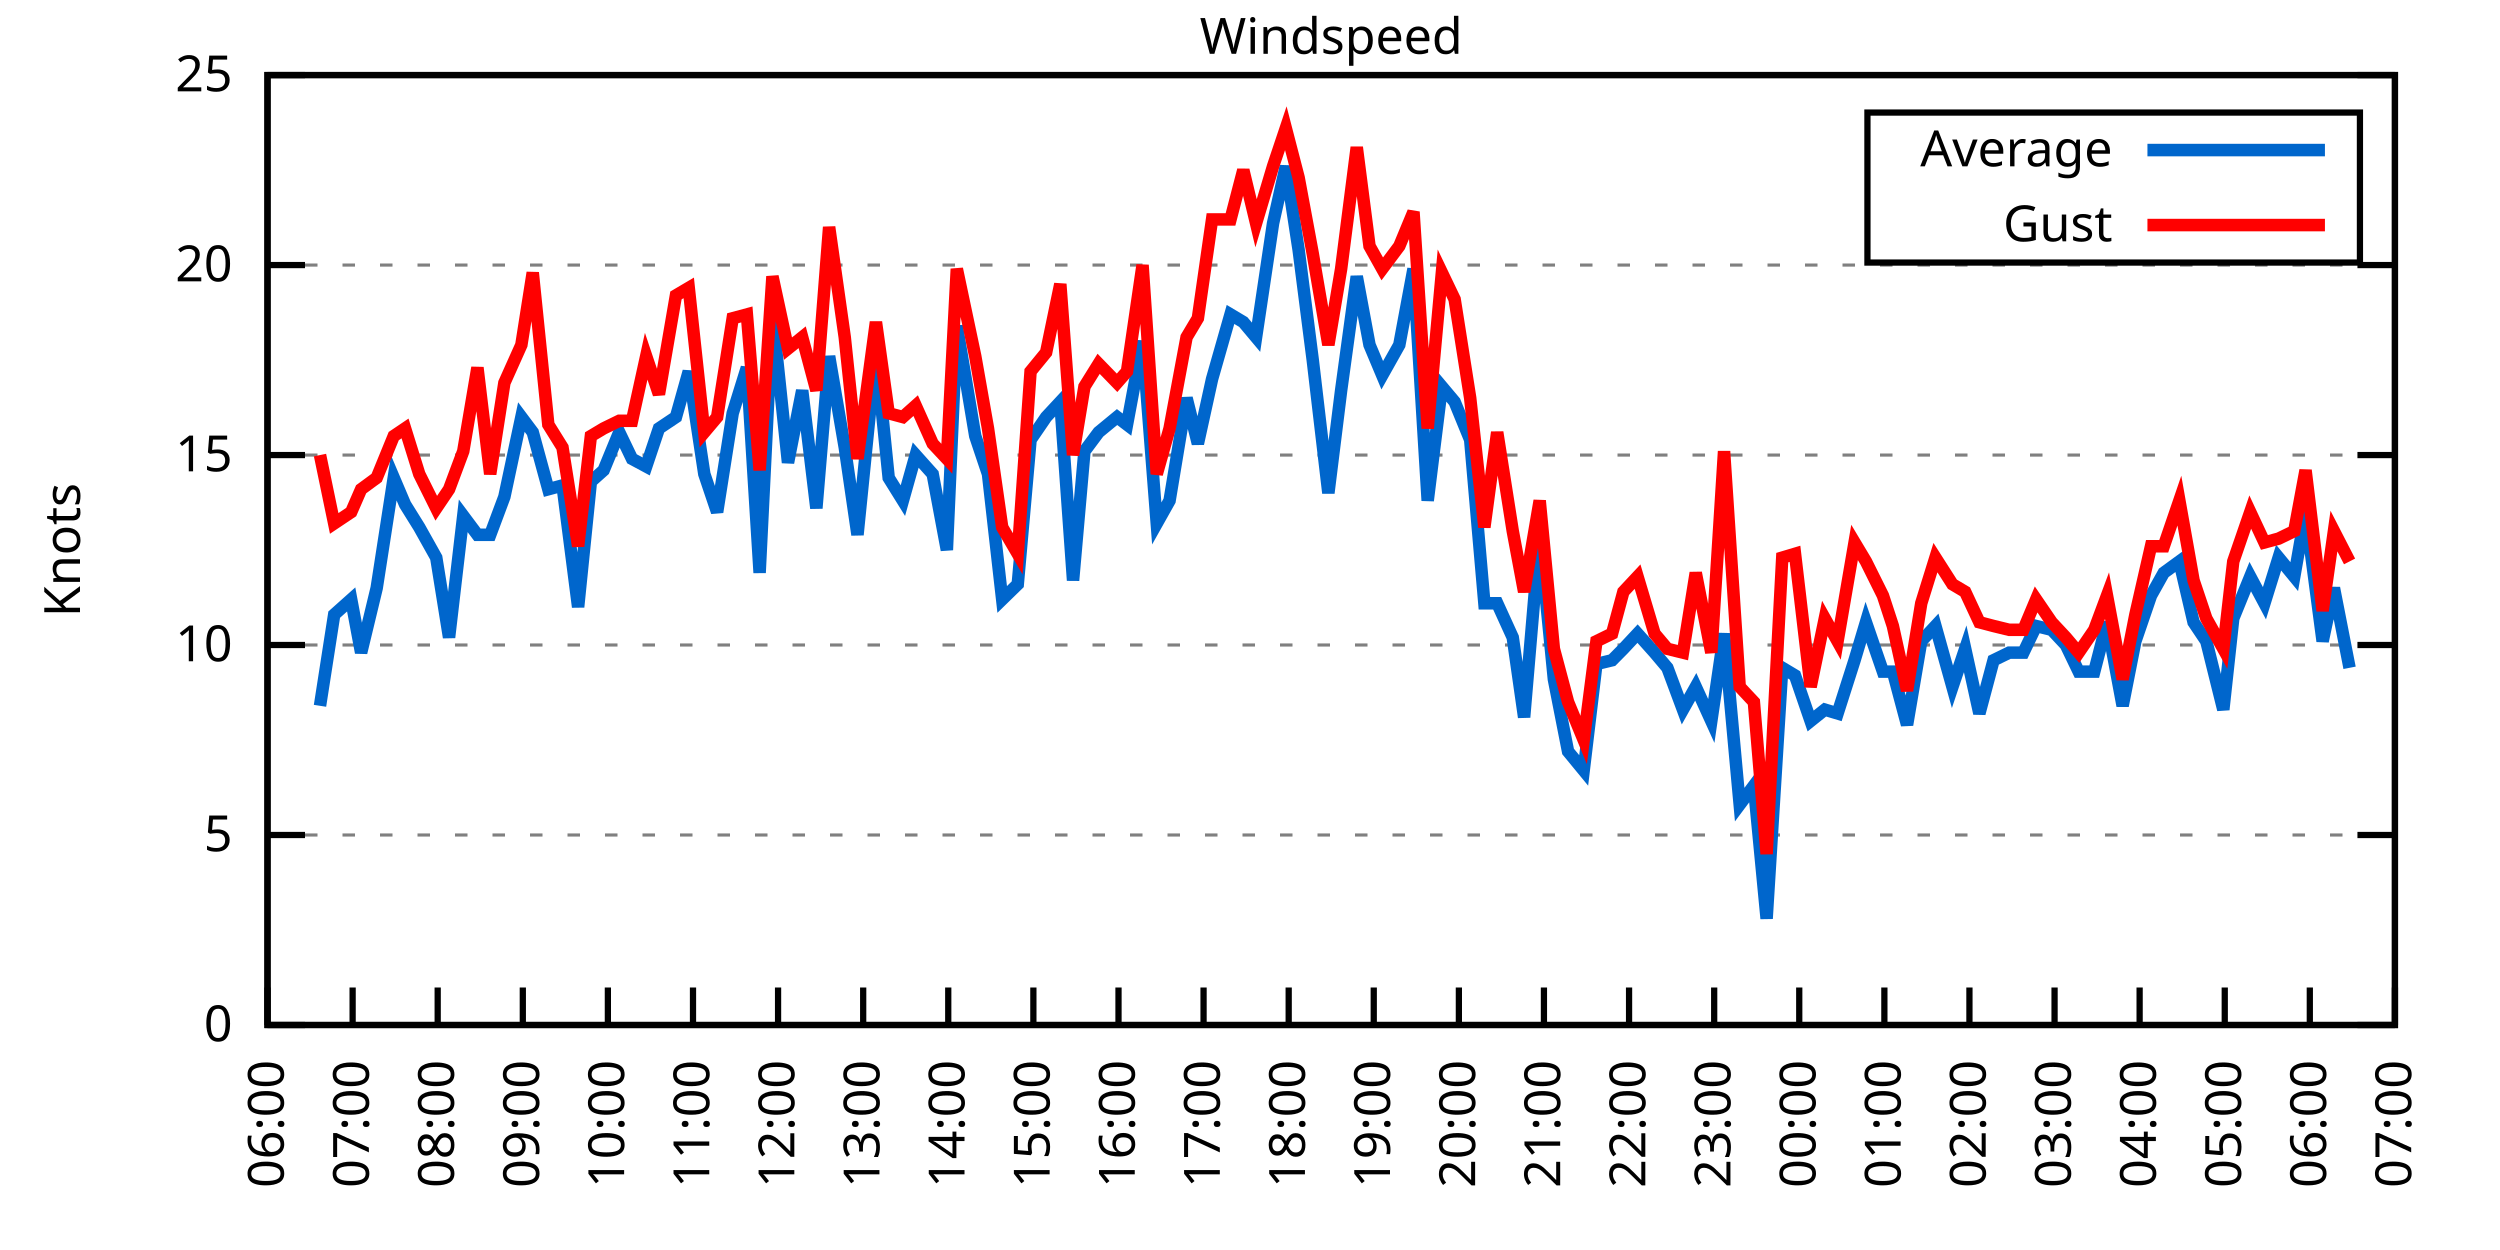
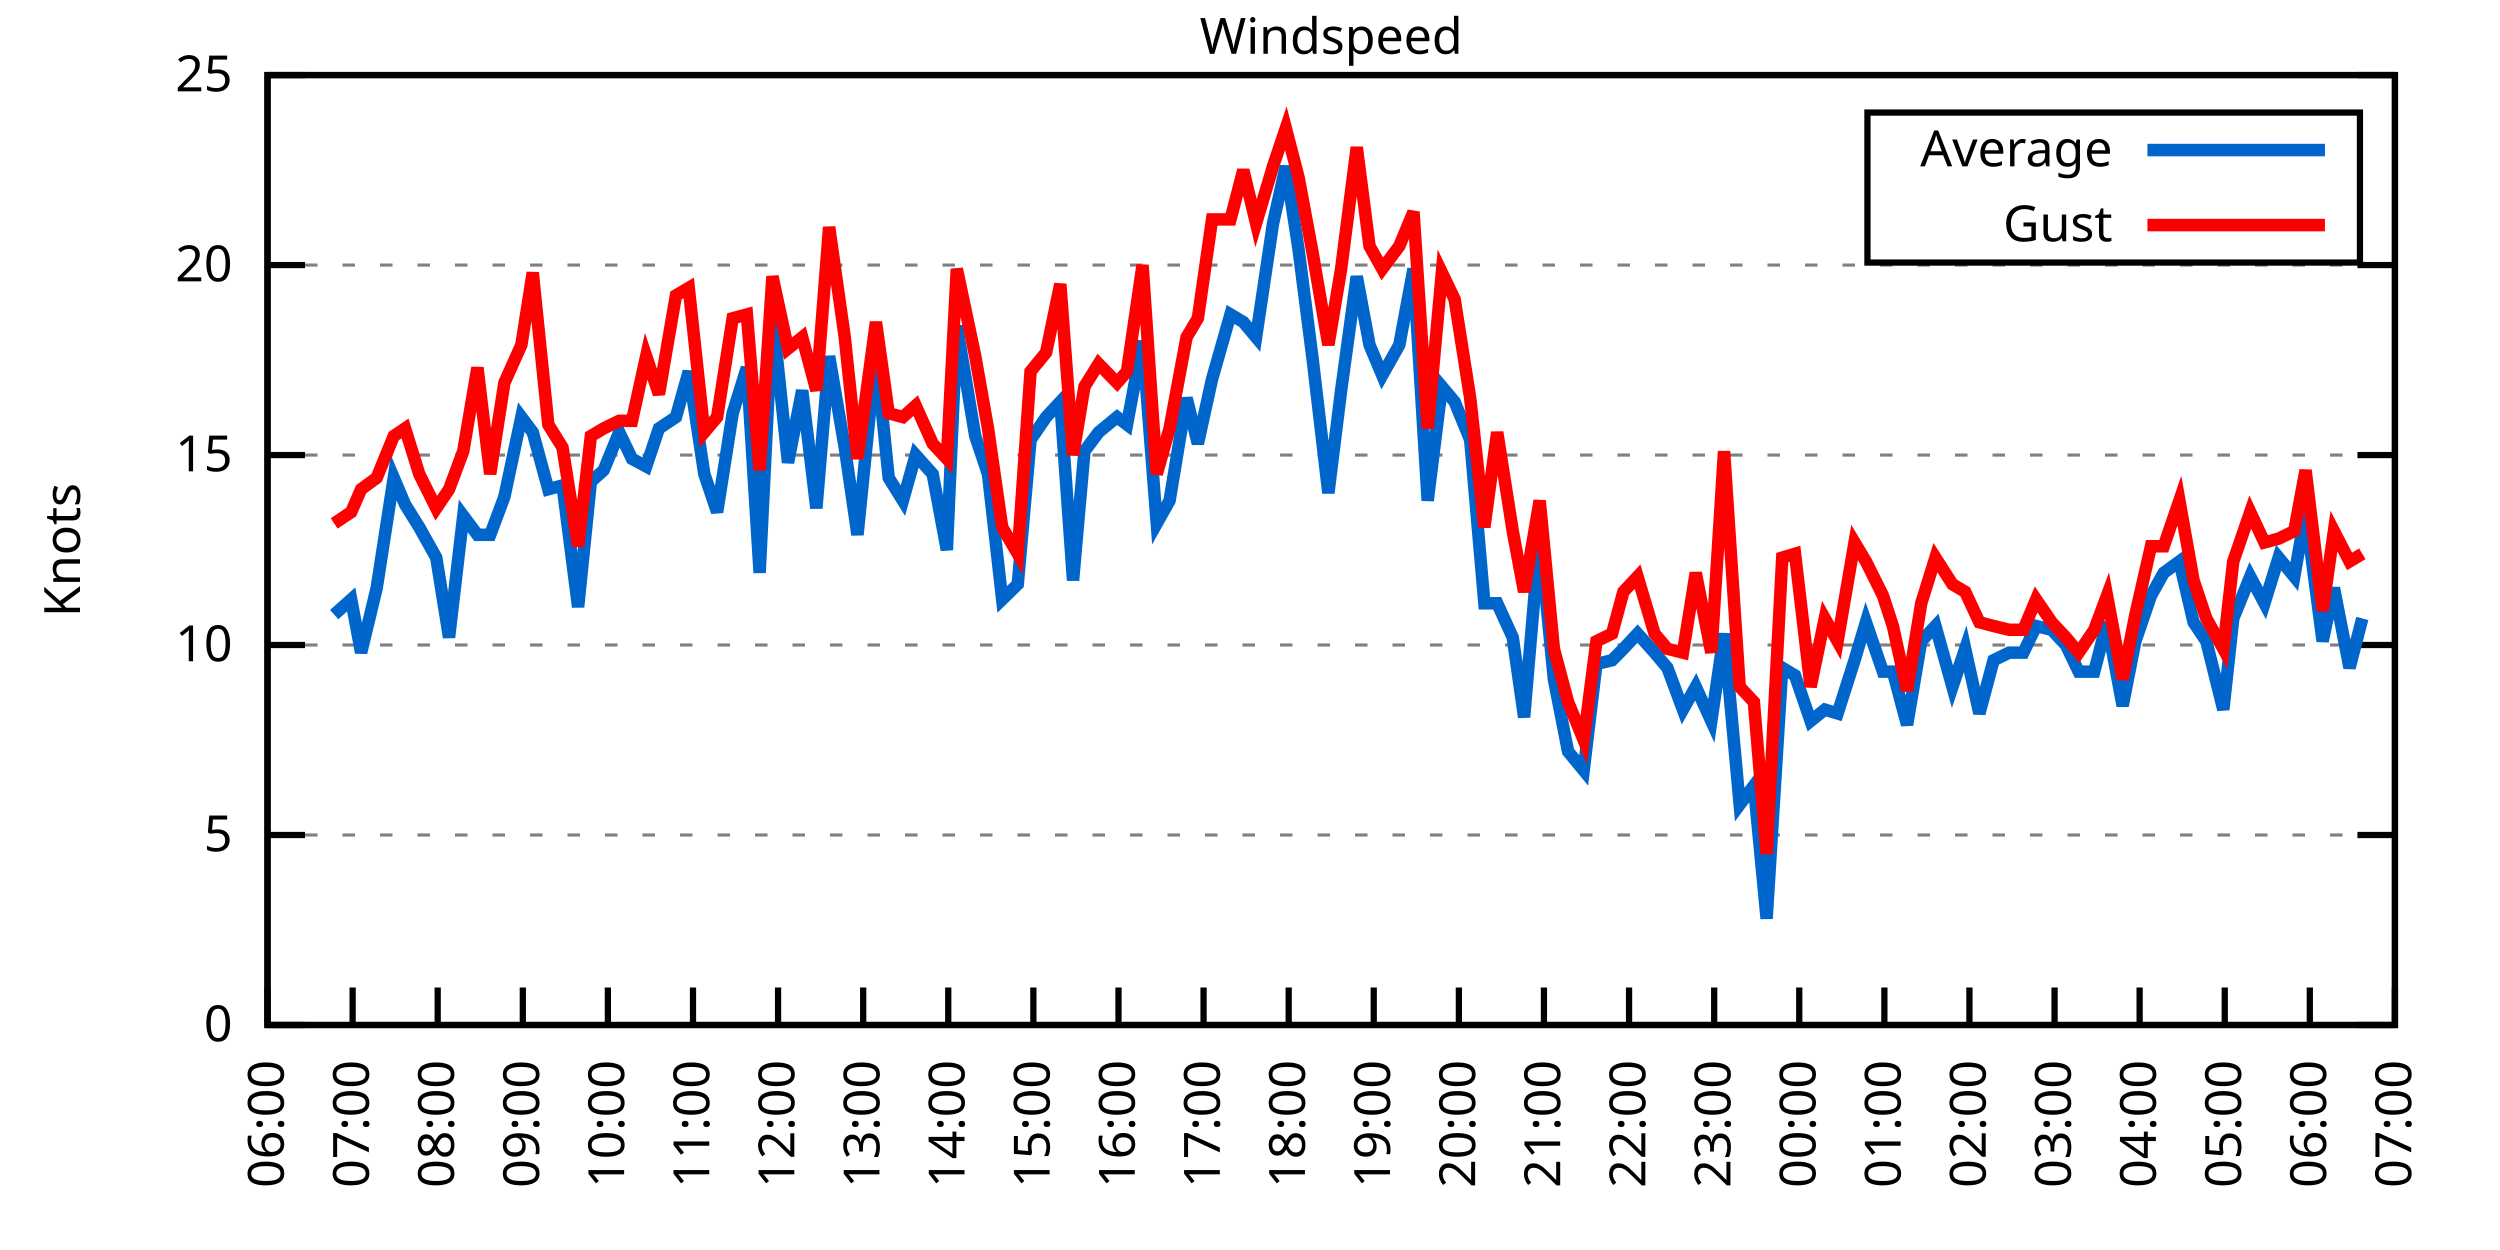
<svg xmlns="http://www.w3.org/2000/svg" xmlns:xlink="http://www.w3.org/1999/xlink" width="400" height="200" viewBox="0 0 400 200">
  <g id="gnuplot_canvas">
    <rect x="0" y="0" width="400" height="200" fill="none" />
    <defs>
      <circle id="gpDot" r="0.5" stroke-width="0.5" stroke="currentColor" />
      <path id="gpPt0" stroke-width="0.333" stroke="currentColor" d="M-1,0 h2 M0,-1 v2" />
      <path id="gpPt1" stroke-width="0.333" stroke="currentColor" d="M-1,-1 L1,1 M1,-1 L-1,1" />
      <path id="gpPt2" stroke-width="0.333" stroke="currentColor" d="M-1,0 L1,0 M0,-1 L0,1 M-1,-1 L1,1 M-1,1 L1,-1" />
      <rect id="gpPt3" stroke-width="0.333" stroke="currentColor" x="-1" y="-1" width="2" height="2" />
      <rect id="gpPt4" stroke-width="0.333" stroke="currentColor" fill="currentColor" x="-1" y="-1" width="2" height="2" />
      <circle id="gpPt5" stroke-width="0.333" stroke="currentColor" cx="0" cy="0" r="1" />
      <use xlink:href="#gpPt5" id="gpPt6" fill="currentColor" stroke="none" />
      <path id="gpPt7" stroke-width="0.333" stroke="currentColor" d="M0,-1.33 L-1.33,0.67 L1.33,0.67 z" />
      <use xlink:href="#gpPt7" id="gpPt8" fill="currentColor" stroke="none" />
      <use xlink:href="#gpPt7" id="gpPt9" stroke="currentColor" transform="rotate(180)" />
      <use xlink:href="#gpPt9" id="gpPt10" fill="currentColor" stroke="none" />
      <use xlink:href="#gpPt3" id="gpPt11" stroke="currentColor" transform="rotate(45)" />
      <use xlink:href="#gpPt11" id="gpPt12" fill="currentColor" stroke="none" />
      <path id="gpPt13" stroke-width="0.333" stroke="currentColor" d="M0,1.330 L1.265,0.411 L0.782,-1.067 L-0.782,-1.076 L-1.265,0.411 z" />
      <use xlink:href="#gpPt13" id="gpPt14" fill="currentColor" stroke="none" />
      <filter id="textbox" filterUnits="objectBoundingBox" x="0" y="0" height="1" width="1">
        <feFlood flood-color="white" flood-opacity="1" result="bgnd" />
        <feComposite in="SourceGraphic" in2="bgnd" operator="atop" />
      </filter>
      <filter id="greybox" filterUnits="objectBoundingBox" x="0" y="0" height="1" width="1">
        <feFlood flood-color="lightgrey" flood-opacity="1" result="grey" />
        <feComposite in="SourceGraphic" in2="grey" operator="atop" />
      </filter>
    </defs>
    <g fill="none" color="white" stroke="currentColor" stroke-width="1.00" stroke-linecap="butt" stroke-linejoin="miter">
</g>
    <g fill="none" color="black" stroke="currentColor" stroke-width="1.00" stroke-linecap="butt" stroke-linejoin="miter">
      <g stroke="none" shape-rendering="crispEdges">
        <polygon fill="rgb(255, 255, 255)" points="42.80,164.00 383.18,164.00 383.18,12.02 42.80,12.02 " />
      </g>
    </g>
    <g fill="none" color="black" stroke="currentColor" stroke-width="1.00" stroke-linecap="butt" stroke-linejoin="miter">
</g>
    <g fill="none" color="black" stroke="black" stroke-width="0.50" stroke-linecap="butt" stroke-linejoin="miter">
</g>
    <g fill="none" color="gray" stroke="currentColor" stroke-width="0.50" stroke-linecap="butt" stroke-linejoin="miter">
      <path stroke="gray" stroke-dasharray="2,4" class="gridline" d="M42.80,164.00 L383.19,164.00  " />
    </g>
    <g fill="none" color="gray" stroke="gray" stroke-width="1.00" stroke-linecap="butt" stroke-linejoin="miter">
</g>
    <g fill="none" color="black" stroke="currentColor" stroke-width="1.00" stroke-linecap="butt" stroke-linejoin="miter">
      <path stroke="black" d="M42.80,164.00 L48.80,164.00 M383.19,164.00 L377.19,164.00  " />
      <g transform="translate(37.20,166.60)" stroke="none" fill="black" font-family="Sans" font-size="8.00" text-anchor="end">
        <text>
          <tspan font-family="Sans"> 0</tspan>
        </text>
      </g>
    </g>
    <g fill="none" color="black" stroke="currentColor" stroke-width="1.00" stroke-linecap="butt" stroke-linejoin="miter">
</g>
    <g fill="none" color="black" stroke="black" stroke-width="0.50" stroke-linecap="butt" stroke-linejoin="miter">
</g>
    <g fill="none" color="gray" stroke="currentColor" stroke-width="0.50" stroke-linecap="butt" stroke-linejoin="miter">
      <path stroke="gray" stroke-dasharray="2,4" class="gridline" d="M42.80,133.60 L383.19,133.60  " />
    </g>
    <g fill="none" color="gray" stroke="gray" stroke-width="1.00" stroke-linecap="butt" stroke-linejoin="miter">
</g>
    <g fill="none" color="black" stroke="currentColor" stroke-width="1.00" stroke-linecap="butt" stroke-linejoin="miter">
      <path stroke="black" d="M42.80,133.60 L48.80,133.60 M383.19,133.60 L377.19,133.60  " />
      <g transform="translate(37.20,136.20)" stroke="none" fill="black" font-family="Sans" font-size="8.00" text-anchor="end">
        <text>
          <tspan font-family="Sans"> 5</tspan>
        </text>
      </g>
    </g>
    <g fill="none" color="black" stroke="currentColor" stroke-width="1.00" stroke-linecap="butt" stroke-linejoin="miter">
</g>
    <g fill="none" color="black" stroke="black" stroke-width="0.50" stroke-linecap="butt" stroke-linejoin="miter">
</g>
    <g fill="none" color="gray" stroke="currentColor" stroke-width="0.50" stroke-linecap="butt" stroke-linejoin="miter">
      <path stroke="gray" stroke-dasharray="2,4" class="gridline" d="M42.80,103.20 L383.19,103.20  " />
    </g>
    <g fill="none" color="gray" stroke="gray" stroke-width="1.00" stroke-linecap="butt" stroke-linejoin="miter">
</g>
    <g fill="none" color="black" stroke="currentColor" stroke-width="1.00" stroke-linecap="butt" stroke-linejoin="miter">
      <path stroke="black" d="M42.80,103.20 L48.80,103.20 M383.19,103.20 L377.19,103.20  " />
      <g transform="translate(37.20,105.80)" stroke="none" fill="black" font-family="Sans" font-size="8.00" text-anchor="end">
        <text>
          <tspan font-family="Sans"> 10</tspan>
        </text>
      </g>
    </g>
    <g fill="none" color="black" stroke="currentColor" stroke-width="1.00" stroke-linecap="butt" stroke-linejoin="miter">
</g>
    <g fill="none" color="black" stroke="black" stroke-width="0.50" stroke-linecap="butt" stroke-linejoin="miter">
</g>
    <g fill="none" color="gray" stroke="currentColor" stroke-width="0.50" stroke-linecap="butt" stroke-linejoin="miter">
      <path stroke="gray" stroke-dasharray="2,4" class="gridline" d="M42.80,72.81 L383.19,72.81  " />
    </g>
    <g fill="none" color="gray" stroke="gray" stroke-width="1.00" stroke-linecap="butt" stroke-linejoin="miter">
</g>
    <g fill="none" color="black" stroke="currentColor" stroke-width="1.00" stroke-linecap="butt" stroke-linejoin="miter">
      <path stroke="black" d="M42.80,72.81 L48.80,72.81 M383.19,72.81 L377.19,72.81  " />
      <g transform="translate(37.20,75.41)" stroke="none" fill="black" font-family="Sans" font-size="8.00" text-anchor="end">
        <text>
          <tspan font-family="Sans"> 15</tspan>
        </text>
      </g>
    </g>
    <g fill="none" color="black" stroke="currentColor" stroke-width="1.00" stroke-linecap="butt" stroke-linejoin="miter">
</g>
    <g fill="none" color="black" stroke="black" stroke-width="0.50" stroke-linecap="butt" stroke-linejoin="miter">
</g>
    <g fill="none" color="gray" stroke="currentColor" stroke-width="0.50" stroke-linecap="butt" stroke-linejoin="miter">
      <path stroke="gray" stroke-dasharray="2,4" class="gridline" d="M42.80,42.41 L383.19,42.41  " />
    </g>
    <g fill="none" color="gray" stroke="gray" stroke-width="1.00" stroke-linecap="butt" stroke-linejoin="miter">
</g>
    <g fill="none" color="black" stroke="currentColor" stroke-width="1.00" stroke-linecap="butt" stroke-linejoin="miter">
      <path stroke="black" d="M42.80,42.41 L48.80,42.41 M383.19,42.41 L377.19,42.41  " />
      <g transform="translate(37.20,45.01)" stroke="none" fill="black" font-family="Sans" font-size="8.00" text-anchor="end">
        <text>
          <tspan font-family="Sans"> 20</tspan>
        </text>
      </g>
    </g>
    <g fill="none" color="black" stroke="currentColor" stroke-width="1.00" stroke-linecap="butt" stroke-linejoin="miter">
</g>
    <g fill="none" color="black" stroke="black" stroke-width="0.50" stroke-linecap="butt" stroke-linejoin="miter">
</g>
    <g fill="none" color="gray" stroke="currentColor" stroke-width="0.50" stroke-linecap="butt" stroke-linejoin="miter">
      <path stroke="gray" stroke-dasharray="2,4" class="gridline" d="M42.80,12.01 L383.19,12.01  " />
    </g>
    <g fill="none" color="gray" stroke="gray" stroke-width="1.00" stroke-linecap="butt" stroke-linejoin="miter">
</g>
    <g fill="none" color="black" stroke="currentColor" stroke-width="1.00" stroke-linecap="butt" stroke-linejoin="miter">
      <path stroke="black" d="M42.80,12.01 L48.80,12.01 M383.19,12.01 L377.19,12.01  " />
      <g transform="translate(37.20,14.61)" stroke="none" fill="black" font-family="Sans" font-size="8.00" text-anchor="end">
        <text>
          <tspan font-family="Sans"> 25</tspan>
        </text>
      </g>
    </g>
    <g fill="none" color="black" stroke="currentColor" stroke-width="1.00" stroke-linecap="butt" stroke-linejoin="miter">
      <path stroke="black" d="M42.80,164.00 L42.80,158.00  " />
      <g transform="translate(45.40,169.60) rotate(270.00)" stroke="none" fill="black" font-family="Sans" font-size="8.00" text-anchor="end">
        <text>
          <tspan font-family="Sans">06:00</tspan>
        </text>
      </g>
    </g>
    <g fill="none" color="black" stroke="currentColor" stroke-width="1.00" stroke-linecap="butt" stroke-linejoin="miter">
      <path stroke="black" d="M56.42,164.00 L56.42,158.00  " />
      <g transform="translate(59.02,169.60) rotate(270.00)" stroke="none" fill="black" font-family="Sans" font-size="8.00" text-anchor="end">
        <text>
          <tspan font-family="Sans">07:00</tspan>
        </text>
      </g>
    </g>
    <g fill="none" color="black" stroke="currentColor" stroke-width="1.00" stroke-linecap="butt" stroke-linejoin="miter">
      <path stroke="black" d="M70.03,164.00 L70.03,158.00  " />
      <g transform="translate(72.63,169.60) rotate(270.00)" stroke="none" fill="black" font-family="Sans" font-size="8.00" text-anchor="end">
        <text>
          <tspan font-family="Sans">08:00</tspan>
        </text>
      </g>
    </g>
    <g fill="none" color="black" stroke="currentColor" stroke-width="1.00" stroke-linecap="butt" stroke-linejoin="miter">
      <path stroke="black" d="M83.65,164.00 L83.65,158.00  " />
      <g transform="translate(86.25,169.60) rotate(270.00)" stroke="none" fill="black" font-family="Sans" font-size="8.00" text-anchor="end">
        <text>
          <tspan font-family="Sans">09:00</tspan>
        </text>
      </g>
    </g>
    <g fill="none" color="black" stroke="currentColor" stroke-width="1.00" stroke-linecap="butt" stroke-linejoin="miter">
      <path stroke="black" d="M97.26,164.00 L97.26,158.00  " />
      <g transform="translate(99.86,169.60) rotate(270.00)" stroke="none" fill="black" font-family="Sans" font-size="8.00" text-anchor="end">
        <text>
          <tspan font-family="Sans">10:00</tspan>
        </text>
      </g>
    </g>
    <g fill="none" color="black" stroke="currentColor" stroke-width="1.00" stroke-linecap="butt" stroke-linejoin="miter">
      <path stroke="black" d="M110.88,164.00 L110.88,158.00  " />
      <g transform="translate(113.48,169.60) rotate(270.00)" stroke="none" fill="black" font-family="Sans" font-size="8.00" text-anchor="end">
        <text>
          <tspan font-family="Sans">11:00</tspan>
        </text>
      </g>
    </g>
    <g fill="none" color="black" stroke="currentColor" stroke-width="1.00" stroke-linecap="butt" stroke-linejoin="miter">
      <path stroke="black" d="M124.49,164.00 L124.49,158.00  " />
      <g transform="translate(127.09,169.60) rotate(270.00)" stroke="none" fill="black" font-family="Sans" font-size="8.00" text-anchor="end">
        <text>
          <tspan font-family="Sans">12:00</tspan>
        </text>
      </g>
    </g>
    <g fill="none" color="black" stroke="currentColor" stroke-width="1.00" stroke-linecap="butt" stroke-linejoin="miter">
      <path stroke="black" d="M138.11,164.00 L138.11,158.00  " />
      <g transform="translate(140.71,169.60) rotate(270.00)" stroke="none" fill="black" font-family="Sans" font-size="8.00" text-anchor="end">
        <text>
          <tspan font-family="Sans">13:00</tspan>
        </text>
      </g>
    </g>
    <g fill="none" color="black" stroke="currentColor" stroke-width="1.00" stroke-linecap="butt" stroke-linejoin="miter">
      <path stroke="black" d="M151.72,164.00 L151.72,158.00  " />
      <g transform="translate(154.32,169.60) rotate(270.00)" stroke="none" fill="black" font-family="Sans" font-size="8.00" text-anchor="end">
        <text>
          <tspan font-family="Sans">14:00</tspan>
        </text>
      </g>
    </g>
    <g fill="none" color="black" stroke="currentColor" stroke-width="1.00" stroke-linecap="butt" stroke-linejoin="miter">
      <path stroke="black" d="M165.34,164.00 L165.34,158.00  " />
      <g transform="translate(167.94,169.60) rotate(270.00)" stroke="none" fill="black" font-family="Sans" font-size="8.00" text-anchor="end">
        <text>
          <tspan font-family="Sans">15:00</tspan>
        </text>
      </g>
    </g>
    <g fill="none" color="black" stroke="currentColor" stroke-width="1.00" stroke-linecap="butt" stroke-linejoin="miter">
      <path stroke="black" d="M178.96,164.00 L178.96,158.00  " />
      <g transform="translate(181.56,169.60) rotate(270.00)" stroke="none" fill="black" font-family="Sans" font-size="8.00" text-anchor="end">
        <text>
          <tspan font-family="Sans">16:00</tspan>
        </text>
      </g>
    </g>
    <g fill="none" color="black" stroke="currentColor" stroke-width="1.00" stroke-linecap="butt" stroke-linejoin="miter">
      <path stroke="black" d="M192.57,164.00 L192.57,158.00  " />
      <g transform="translate(195.17,169.60) rotate(270.00)" stroke="none" fill="black" font-family="Sans" font-size="8.00" text-anchor="end">
        <text>
          <tspan font-family="Sans">17:00</tspan>
        </text>
      </g>
    </g>
    <g fill="none" color="black" stroke="currentColor" stroke-width="1.00" stroke-linecap="butt" stroke-linejoin="miter">
      <path stroke="black" d="M206.19,164.00 L206.19,158.00  " />
      <g transform="translate(208.79,169.60) rotate(270.00)" stroke="none" fill="black" font-family="Sans" font-size="8.00" text-anchor="end">
        <text>
          <tspan font-family="Sans">18:00</tspan>
        </text>
      </g>
    </g>
    <g fill="none" color="black" stroke="currentColor" stroke-width="1.00" stroke-linecap="butt" stroke-linejoin="miter">
      <path stroke="black" d="M219.80,164.00 L219.80,158.00  " />
      <g transform="translate(222.40,169.60) rotate(270.00)" stroke="none" fill="black" font-family="Sans" font-size="8.00" text-anchor="end">
        <text>
          <tspan font-family="Sans">19:00</tspan>
        </text>
      </g>
    </g>
    <g fill="none" color="black" stroke="currentColor" stroke-width="1.00" stroke-linecap="butt" stroke-linejoin="miter">
      <path stroke="black" d="M233.42,164.00 L233.42,158.00  " />
      <g transform="translate(236.02,169.60) rotate(270.00)" stroke="none" fill="black" font-family="Sans" font-size="8.00" text-anchor="end">
        <text>
          <tspan font-family="Sans">20:00</tspan>
        </text>
      </g>
    </g>
    <g fill="none" color="black" stroke="currentColor" stroke-width="1.00" stroke-linecap="butt" stroke-linejoin="miter">
      <path stroke="black" d="M247.03,164.00 L247.03,158.00  " />
      <g transform="translate(249.63,169.60) rotate(270.00)" stroke="none" fill="black" font-family="Sans" font-size="8.00" text-anchor="end">
        <text>
          <tspan font-family="Sans">21:00</tspan>
        </text>
      </g>
    </g>
    <g fill="none" color="black" stroke="currentColor" stroke-width="1.00" stroke-linecap="butt" stroke-linejoin="miter">
      <path stroke="black" d="M260.65,164.00 L260.65,158.00  " />
      <g transform="translate(263.25,169.60) rotate(270.00)" stroke="none" fill="black" font-family="Sans" font-size="8.00" text-anchor="end">
        <text>
          <tspan font-family="Sans">22:00</tspan>
        </text>
      </g>
    </g>
    <g fill="none" color="black" stroke="currentColor" stroke-width="1.00" stroke-linecap="butt" stroke-linejoin="miter">
      <path stroke="black" d="M274.27,164.00 L274.27,158.00  " />
      <g transform="translate(276.87,169.60) rotate(270.00)" stroke="none" fill="black" font-family="Sans" font-size="8.00" text-anchor="end">
        <text>
          <tspan font-family="Sans">23:00</tspan>
        </text>
      </g>
    </g>
    <g fill="none" color="black" stroke="currentColor" stroke-width="1.00" stroke-linecap="butt" stroke-linejoin="miter">
      <path stroke="black" d="M287.88,164.00 L287.88,158.00  " />
      <g transform="translate(290.48,169.60) rotate(270.00)" stroke="none" fill="black" font-family="Sans" font-size="8.00" text-anchor="end">
        <text>
          <tspan font-family="Sans">00:00</tspan>
        </text>
      </g>
    </g>
    <g fill="none" color="black" stroke="currentColor" stroke-width="1.00" stroke-linecap="butt" stroke-linejoin="miter">
      <path stroke="black" d="M301.50,164.00 L301.50,158.00  " />
      <g transform="translate(304.10,169.60) rotate(270.00)" stroke="none" fill="black" font-family="Sans" font-size="8.00" text-anchor="end">
        <text>
          <tspan font-family="Sans">01:00</tspan>
        </text>
      </g>
    </g>
    <g fill="none" color="black" stroke="currentColor" stroke-width="1.00" stroke-linecap="butt" stroke-linejoin="miter">
      <path stroke="black" d="M315.11,164.00 L315.11,158.00  " />
      <g transform="translate(317.71,169.60) rotate(270.00)" stroke="none" fill="black" font-family="Sans" font-size="8.00" text-anchor="end">
        <text>
          <tspan font-family="Sans">02:00</tspan>
        </text>
      </g>
    </g>
    <g fill="none" color="black" stroke="currentColor" stroke-width="1.00" stroke-linecap="butt" stroke-linejoin="miter">
      <path stroke="black" d="M328.73,164.00 L328.73,158.00  " />
      <g transform="translate(331.33,169.60) rotate(270.00)" stroke="none" fill="black" font-family="Sans" font-size="8.00" text-anchor="end">
        <text>
          <tspan font-family="Sans">03:00</tspan>
        </text>
      </g>
    </g>
    <g fill="none" color="black" stroke="currentColor" stroke-width="1.00" stroke-linecap="butt" stroke-linejoin="miter">
      <path stroke="black" d="M342.34,164.00 L342.34,158.00  " />
      <g transform="translate(344.94,169.60) rotate(270.00)" stroke="none" fill="black" font-family="Sans" font-size="8.00" text-anchor="end">
        <text>
          <tspan font-family="Sans">04:00</tspan>
        </text>
      </g>
    </g>
    <g fill="none" color="black" stroke="currentColor" stroke-width="1.00" stroke-linecap="butt" stroke-linejoin="miter">
      <path stroke="black" d="M355.96,164.00 L355.96,158.00  " />
      <g transform="translate(358.56,169.60) rotate(270.00)" stroke="none" fill="black" font-family="Sans" font-size="8.00" text-anchor="end">
        <text>
          <tspan font-family="Sans">05:00</tspan>
        </text>
      </g>
    </g>
    <g fill="none" color="black" stroke="currentColor" stroke-width="1.00" stroke-linecap="butt" stroke-linejoin="miter">
      <path stroke="black" d="M369.57,164.00 L369.57,158.00  " />
      <g transform="translate(372.17,169.60) rotate(270.00)" stroke="none" fill="black" font-family="Sans" font-size="8.00" text-anchor="end">
        <text>
          <tspan font-family="Sans">06:00</tspan>
        </text>
      </g>
    </g>
    <g fill="none" color="black" stroke="currentColor" stroke-width="1.00" stroke-linecap="butt" stroke-linejoin="miter">
      <path stroke="black" d="M383.19,164.00 L383.19,158.00  " />
      <g transform="translate(385.79,169.60) rotate(270.00)" stroke="none" fill="black" font-family="Sans" font-size="8.00" text-anchor="end">
        <text>
          <tspan font-family="Sans">07:00</tspan>
        </text>
      </g>
    </g>
    <g fill="none" color="black" stroke="currentColor" stroke-width="1.00" stroke-linecap="butt" stroke-linejoin="miter">
</g>
    <g fill="none" color="black" stroke="currentColor" stroke-width="1.00" stroke-linecap="butt" stroke-linejoin="miter">
      <path stroke="black" d="M42.80,12.01 L42.80,164.00 L383.19,164.00 L383.19,12.01 L42.80,12.01 Z  " />
    </g>
    <g fill="none" color="black" stroke="currentColor" stroke-width="1.00" stroke-linecap="butt" stroke-linejoin="miter">
</g>
    <g fill="none" color="black" stroke="currentColor" stroke-width="1.00" stroke-linecap="butt" stroke-linejoin="miter">
      <path stroke="black" d="M298.79,42.01 L298.79,18.01 L377.59,18.01 L377.59,42.01 L298.79,42.01 Z  " />
    </g>
    <g id="Windspeed_plot_1">
      <g fill="none" color="white" stroke="black" stroke-width="2.00" stroke-linecap="butt" stroke-linejoin="miter">
</g>
      <g fill="none" color="black" stroke="currentColor" stroke-width="2.00" stroke-linecap="butt" stroke-linejoin="miter">
        <g transform="translate(337.99,26.61)" stroke="none" fill="black" font-family="Sans" font-size="8.00" text-anchor="end">
          <text>
            <tspan font-family="Sans">Average</tspan>
          </text>
        </g>
      </g>
      <g fill="none" color="black" stroke="currentColor" stroke-width="2.00" stroke-linecap="butt" stroke-linejoin="miter">
-         <path stroke="rgb(  0, 102, 204)" d="M343.59,24.01 L371.99,24.01 M51.20,112.93 L53.47,98.34 L56.19,95.91 L57.78,104.42 L60.27,94.08 L63.00,76.45   L64.81,80.71 L67.08,84.36 L69.80,89.22 L71.85,101.99 L74.12,82.53 L76.39,85.57 L78.43,85.57 L80.70,79.49   L83.42,66.73 L85.24,69.16 L87.73,78.28 L90.00,77.67 L92.50,97.12 L94.54,77.06 L96.58,75.24 L99.08,69.16   L101.12,73.41 L103.39,74.63 L105.43,68.55 L108.15,66.73 L110.20,59.43 L112.69,75.85 L114.74,81.93 L117.23,66.12   L119.50,58.82 L121.54,91.65 L123.59,50.31 L126.08,74.02 L128.35,62.47 L130.62,81.32 L132.66,57.00 L135.16,71.59   L137.20,85.57 L140.15,56.39 L142.19,76.45 L144.46,80.10 L146.51,72.81 L149.23,75.85 L151.50,88.00 L153.09,52.14   L156.04,69.77 L158.08,75.85 L160.35,95.91 L162.84,93.48 L164.89,70.37 L167.38,66.73 L169.65,64.29 L171.69,92.87   L173.51,72.20 L175.78,69.16 L178.73,66.73 L180.32,67.94 L182.81,54.57 L185.08,83.75 L187.13,80.10 L189.85,63.69   L191.66,70.98 L193.93,60.65 L196.88,50.31 L198.93,51.53 L200.97,53.96 L203.69,35.72 L205.73,26.60 L207.78,39.98   L210.04,57.61 L212.54,78.89 L214.58,62.47 L217.08,44.23 L219.12,55.18 L221.16,60.04 L223.89,55.18 L226.16,43.02   L228.43,80.10 L230.70,61.86 L232.74,64.29 L235.23,70.37 L237.50,96.52 L239.55,96.52 L242.04,101.99 L243.86,114.76   L246.35,85.57 L248.62,108.68 L250.89,120.23 L253.39,123.27 L255.43,106.24 L257.93,105.64 L259.74,103.81 L262.01,101.38   L264.73,104.42 L266.78,106.85 L269.27,113.54 L271.32,109.89 L273.81,115.36 L275.85,101.38 L278.35,128.74 L280.62,125.70   L282.66,146.98 L285.16,106.85 L287.20,108.07 L289.70,115.36 L291.97,113.54 L294.01,114.15 L296.73,105.64 L298.55,99.56   L301.27,107.46 L302.86,107.46 L305.13,115.97 L307.40,102.60 L309.67,100.16 L312.39,109.89 L314.43,103.81 L316.70,114.15   L318.97,105.64 L321.47,104.42 L323.74,104.42 L325.78,100.16 L328.27,100.77 L330.54,103.20 L332.59,107.46 L335.08,107.46   L337.12,99.56 L339.62,112.93 L341.66,102.60 L344.16,95.30 L346.20,91.65 L348.70,89.83 L350.97,99.56 L353.01,102.60   L355.73,113.54 L357.32,98.95 L360.04,92.26 L362.31,96.52 L364.58,89.22 L367.08,92.26 L368.89,81.93 L371.62,102.60   L373.43,94.08 L375.93,106.85  " />
+         <path stroke="rgb(  0, 102, 204)" d="M343.59,24.01 L371.99,24.01 M53.47,98.34 L56.19,95.91 L57.78,104.42 L60.27,94.08 L63.00,76.45 L64.81,80.71   L67.08,84.36 L69.80,89.22 L71.85,101.99 L74.12,82.53 L76.39,85.57 L78.43,85.57 L80.70,79.49 L83.42,66.73   L85.24,69.16 L87.73,78.28 L90.00,77.67 L92.50,97.12 L94.54,77.06 L96.58,75.24 L99.08,69.16 L101.12,73.41   L103.39,74.63 L105.43,68.55 L108.15,66.73 L110.20,59.43 L112.69,75.85 L114.74,81.93 L117.23,66.12 L119.50,58.82   L121.54,91.65 L123.59,50.31 L126.08,74.02 L128.35,62.47 L130.62,81.32 L132.66,57.00 L135.16,71.59 L137.20,85.57   L140.15,56.39 L142.19,76.45 L144.46,80.10 L146.51,72.81 L149.23,75.85 L151.50,88.00 L153.09,52.14 L156.04,69.77   L158.08,75.85 L160.35,95.91 L162.84,93.48 L164.89,70.37 L167.38,66.73 L169.65,64.29 L171.69,92.87 L173.51,72.20   L175.78,69.16 L178.73,66.73 L180.32,67.94 L182.81,54.57 L185.08,83.75 L187.13,80.10 L189.85,63.69 L191.66,70.98   L193.93,60.65 L196.88,50.31 L198.93,51.53 L200.97,53.96 L203.69,35.72 L205.73,26.60 L207.78,39.98 L210.04,57.61   L212.54,78.89 L214.58,62.47 L217.08,44.23 L219.12,55.18 L221.16,60.04 L223.89,55.18 L226.16,43.02 L228.43,80.10   L230.70,61.86 L232.74,64.29 L235.23,70.37 L237.50,96.52 L239.55,96.52 L242.04,101.99 L243.86,114.76 L246.35,85.57   L248.62,108.68 L250.89,120.23 L253.39,123.27 L255.43,106.24 L257.93,105.64 L259.74,103.81 L262.01,101.38 L264.73,104.42   L266.78,106.85 L269.27,113.54 L271.32,109.89 L273.81,115.36 L275.85,101.38 L278.35,128.74 L280.62,125.70 L282.66,146.98   L285.16,106.85 L287.20,108.07 L289.70,115.36 L291.97,113.54 L294.01,114.15 L296.73,105.64 L298.55,99.56 L301.27,107.46   L302.86,107.46 L305.13,115.97 L307.40,102.60 L309.67,100.16 L312.39,109.89 L314.43,103.81 L316.70,114.15 L318.97,105.64   L321.47,104.42 L323.74,104.42 L325.78,100.16 L328.27,100.77 L330.54,103.20 L332.59,107.46 L335.08,107.46 L337.12,99.56   L339.62,112.93 L341.66,102.60 L344.16,95.30 L346.20,91.65 L348.70,89.83 L350.97,99.56 L353.01,102.60 L355.73,113.54   L357.32,98.95 L360.04,92.26 L362.31,96.52 L364.58,89.22 L367.08,92.26 L368.89,81.93 L371.62,102.60 L373.43,94.08   L375.93,106.85 L377.97,98.95  " />
      </g>
    </g>
    <g id="Windspeed_plot_2">
      <g fill="none" color="black" stroke="currentColor" stroke-width="2.00" stroke-linecap="butt" stroke-linejoin="miter">
        <g transform="translate(337.99,38.61)" stroke="none" fill="black" font-family="Sans" font-size="8.00" text-anchor="end">
          <text>
            <tspan font-family="Sans">Gust</tspan>
          </text>
        </g>
      </g>
      <g fill="none" color="black" stroke="currentColor" stroke-width="2.00" stroke-linecap="butt" stroke-linejoin="miter">
-         <path stroke="rgb(255,   0,   0)" d="M343.59,36.01 L371.99,36.01 M51.20,72.81 L53.47,83.75 L56.19,81.93 L57.78,78.28 L60.27,76.45 L63.00,69.77   L64.81,68.55 L67.08,75.85 L69.80,81.32 L71.85,78.28 L74.12,72.20 L76.39,58.82 L78.43,75.85 L80.70,61.25   L83.42,55.18 L85.24,43.62 L87.73,67.94 L90.00,71.59 L92.50,87.40 L94.54,69.77 L96.58,68.55 L99.08,67.33   L101.12,67.33 L103.39,57.00 L105.43,63.08 L108.15,47.27 L110.20,46.06 L112.69,69.16 L114.74,66.73 L117.23,50.92   L119.50,50.31 L121.54,75.24 L123.59,44.23 L126.08,55.78 L128.35,53.96 L130.62,62.47 L132.66,36.33 L135.16,53.96   L137.20,73.41 L140.15,51.53 L142.19,66.12 L144.46,66.73 L146.51,64.90 L149.23,70.98 L151.50,73.41 L153.09,43.02   L156.04,57.00 L158.08,68.55 L160.35,84.36 L162.84,88.61 L164.89,59.43 L167.38,56.39 L169.65,45.45 L171.69,72.81   L173.51,61.86 L175.78,58.21 L178.73,61.25 L180.32,59.43 L182.81,42.41 L185.08,75.85 L187.13,68.55 L189.85,53.96   L191.66,50.92 L193.93,35.11 L196.88,35.11 L198.93,27.21 L200.97,35.72 L203.69,26.60 L205.73,20.52 L207.78,28.42   L210.04,40.58 L212.54,55.18 L214.58,43.02 L217.08,23.56 L219.12,39.37 L221.16,43.02 L223.89,39.37 L226.16,33.90   L228.43,68.55 L230.70,43.62 L232.74,47.88 L235.23,63.69 L237.50,84.36 L239.55,69.16 L242.04,84.97 L243.86,94.69   L246.35,80.10 L248.62,103.81 L250.89,112.32 L253.39,118.40 L255.43,102.60 L257.93,101.38 L259.74,94.69 L262.01,92.26   L264.73,101.38 L266.78,103.81 L269.27,104.42 L271.32,91.65 L273.81,104.42 L275.85,72.20 L278.35,109.89 L280.62,112.32   L282.66,136.64 L285.16,89.22 L287.20,88.61 L289.70,109.89 L291.97,98.95 L294.01,102.60 L296.73,86.79 L298.55,89.83   L301.27,95.30 L302.86,100.16 L305.13,110.50 L307.40,96.52 L309.67,89.22 L312.39,93.48 L314.43,94.69 L316.70,99.56   L318.97,100.16 L321.47,100.77 L323.74,100.77 L325.78,95.91 L328.27,99.56 L330.54,101.99 L332.59,104.42 L335.08,100.77   L337.12,95.30 L339.62,108.68 L341.66,98.34 L344.16,87.40 L346.20,87.40 L348.70,80.10 L350.97,92.87 L353.01,98.95   L355.73,103.81 L357.32,89.83 L360.04,81.93 L362.31,86.79 L364.58,86.18 L367.08,84.97 L368.89,75.24 L371.62,97.73   L373.43,84.97 L375.93,89.83  " />
+         <path stroke="rgb(255,   0,   0)" d="M343.59,36.01 L371.99,36.01 M53.47,83.75 L56.19,81.93 L57.78,78.28 L60.27,76.45 L63.00,69.77 L64.81,68.55   L67.08,75.85 L69.80,81.32 L71.85,78.28 L74.12,72.20 L76.39,58.82 L78.43,75.85 L80.70,61.25 L83.42,55.18   L85.24,43.62 L87.73,67.94 L90.00,71.59 L92.50,87.40 L94.54,69.77 L96.58,68.55 L99.08,67.33 L101.12,67.33   L103.39,57.00 L105.43,63.08 L108.15,47.27 L110.20,46.06 L112.69,69.16 L114.74,66.73 L117.23,50.92 L119.50,50.31   L121.54,75.24 L123.59,44.23 L126.08,55.78 L128.35,53.96 L130.62,62.47 L132.66,36.33 L135.16,53.96 L137.20,73.41   L140.15,51.53 L142.19,66.12 L144.46,66.73 L146.51,64.90 L149.23,70.98 L151.50,73.41 L153.09,43.02 L156.04,57.00   L158.08,68.55 L160.35,84.36 L162.84,88.61 L164.89,59.43 L167.38,56.39 L169.65,45.45 L171.69,72.81 L173.51,61.86   L175.78,58.21 L178.73,61.25 L180.32,59.43 L182.81,42.41 L185.08,75.85 L187.13,68.55 L189.85,53.96 L191.66,50.92   L193.93,35.11 L196.88,35.11 L198.93,27.21 L200.97,35.72 L203.69,26.60 L205.73,20.52 L207.78,28.42 L210.04,40.58   L212.54,55.18 L214.58,43.02 L217.08,23.56 L219.12,39.37 L221.16,43.02 L223.89,39.37 L226.16,33.90 L228.43,68.55   L230.70,43.62 L232.74,47.88 L235.23,63.69 L237.50,84.36 L239.55,69.16 L242.04,84.97 L243.86,94.69 L246.35,80.10   L248.62,103.81 L250.89,112.32 L253.39,118.40 L255.43,102.60 L257.93,101.38 L259.74,94.69 L262.01,92.26 L264.73,101.38   L266.78,103.81 L269.27,104.42 L271.32,91.65 L273.81,104.42 L275.85,72.20 L278.35,109.89 L280.62,112.32 L282.66,136.64   L285.16,89.22 L287.20,88.61 L289.70,109.89 L291.97,98.95 L294.01,102.60 L296.73,86.79 L298.55,89.83 L301.27,95.30   L302.86,100.16 L305.13,110.50 L307.40,96.52 L309.67,89.22 L312.39,93.48 L314.43,94.69 L316.70,99.56 L318.97,100.16   L321.47,100.77 L323.74,100.77 L325.78,95.91 L328.27,99.56 L330.54,101.99 L332.59,104.42 L335.08,100.77 L337.12,95.30   L339.62,108.68 L341.66,98.34 L344.16,87.40 L346.20,87.40 L348.70,80.10 L350.97,92.87 L353.01,98.95 L355.73,103.81   L357.32,89.83 L360.04,81.93 L362.31,86.79 L364.58,86.18 L367.08,84.97 L368.89,75.24 L371.62,97.73 L373.43,84.97   L375.93,89.83 L377.97,88.61  " />
      </g>
    </g>
    <g fill="none" color="black" stroke="currentColor" stroke-width="2.00" stroke-linecap="butt" stroke-linejoin="miter">
</g>
    <g fill="none" color="black" stroke="black" stroke-width="1.00" stroke-linecap="butt" stroke-linejoin="miter">
</g>
    <g fill="none" color="black" stroke="currentColor" stroke-width="1.00" stroke-linecap="butt" stroke-linejoin="miter">
      <path stroke="black" d="M42.80,12.01 L42.80,164.00 L383.19,164.00 L383.19,12.01 L42.80,12.01 Z  " />
      <g transform="translate(12.80,88.01) rotate(270.00)" stroke="none" fill="black" font-family="Sans" font-size="8.00" text-anchor="middle">
        <text>
          <tspan font-family="Sans">Knots</tspan>
        </text>
      </g>
    </g>
    <g fill="none" color="black" stroke="currentColor" stroke-width="1.00" stroke-linecap="butt" stroke-linejoin="miter">
</g>
    <g fill="none" color="black" stroke="currentColor" stroke-width="1.00" stroke-linecap="butt" stroke-linejoin="miter">
      <g transform="translate(212.99,8.61)" stroke="none" fill="black" font-family="Sans" font-size="8.00" text-anchor="middle">
        <text>
          <tspan font-family="Sans">Windspeed</tspan>
        </text>
      </g>
    </g>
    <g fill="none" color="black" stroke="currentColor" stroke-width="1.00" stroke-linecap="butt" stroke-linejoin="miter">
</g>
  </g>
</svg>
